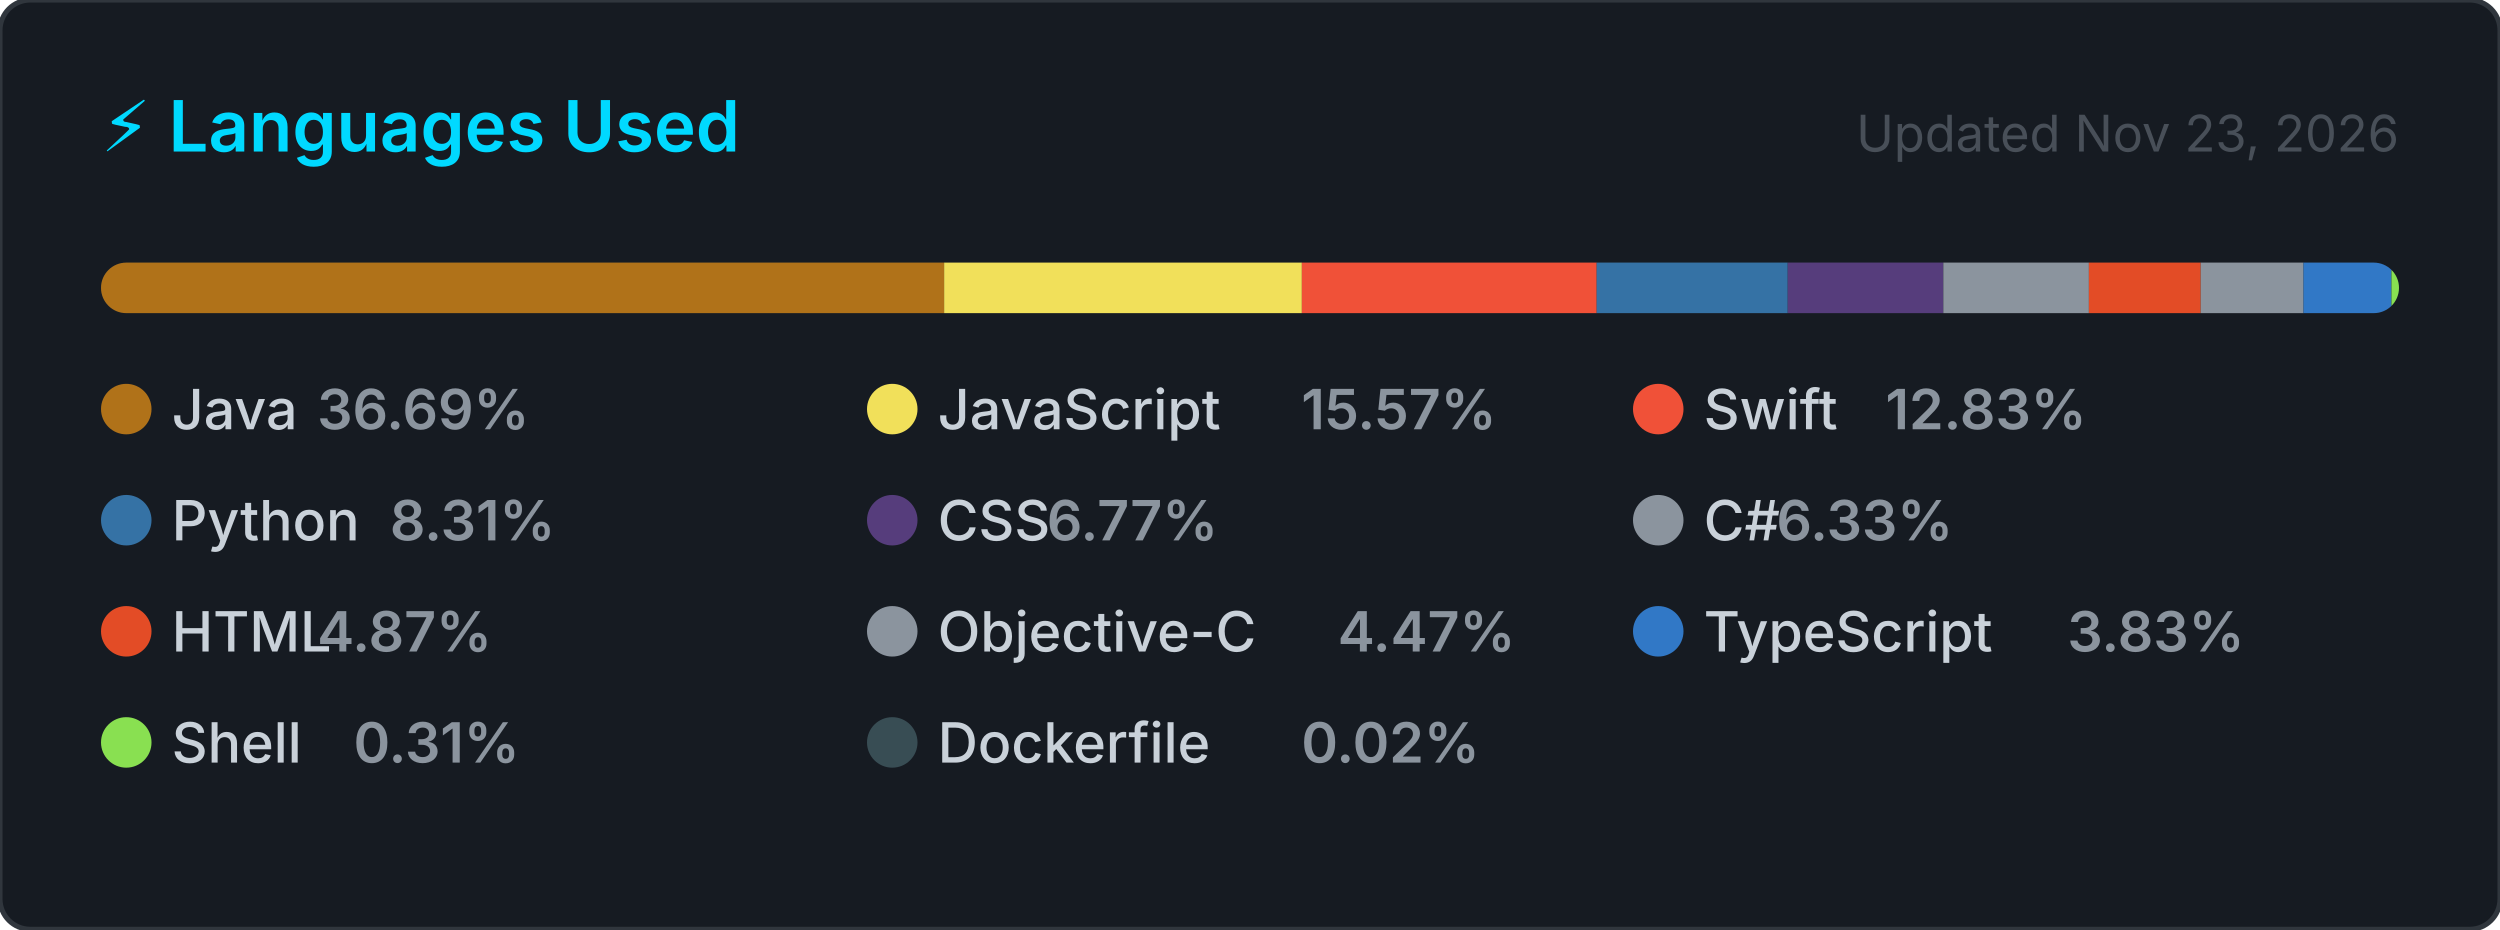
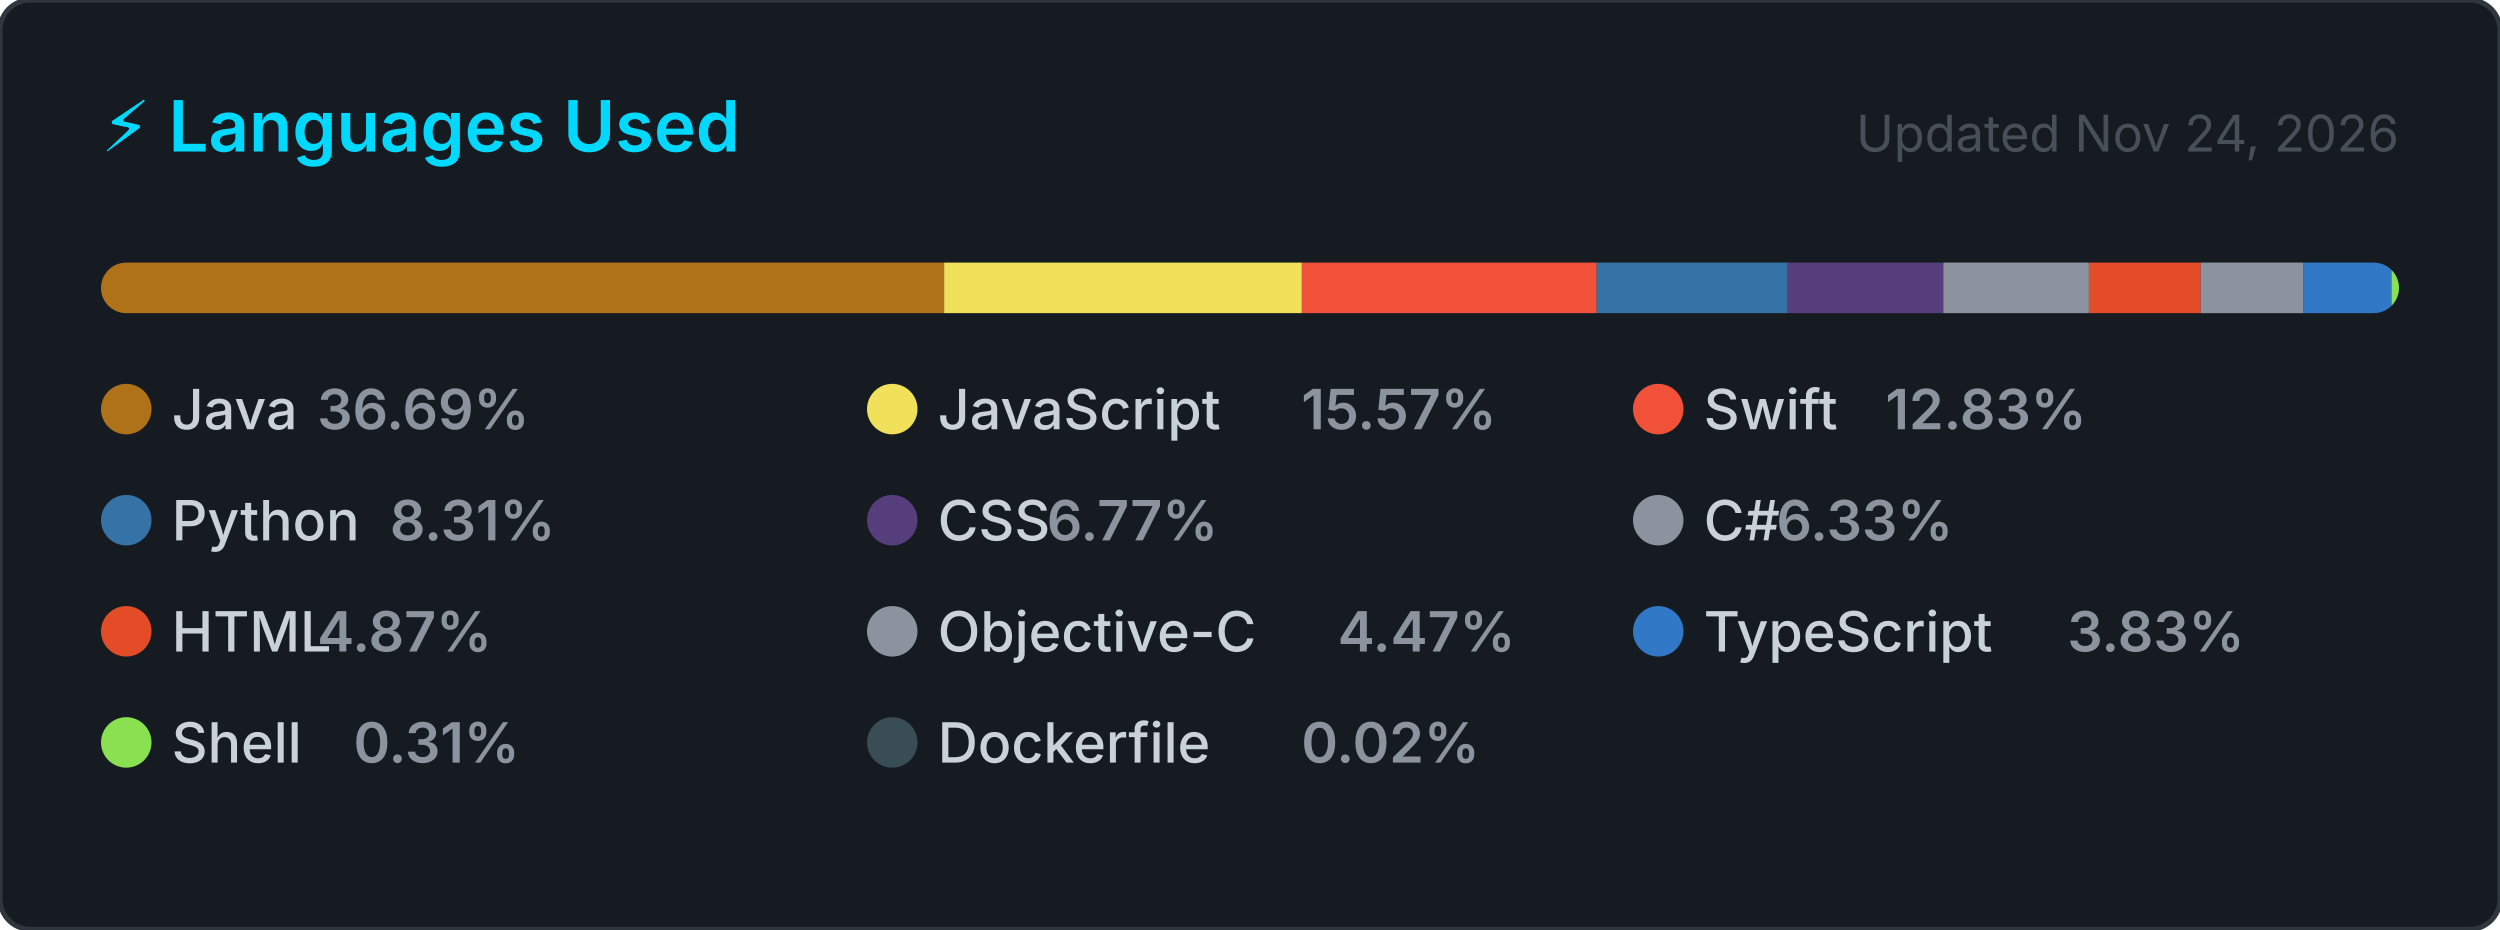
<svg xmlns="http://www.w3.org/2000/svg" width="495" height="184" viewBox="0 0 495 184" role="img" aria-label="Top programming languages for NaXeMate">
  <style>
    .card      { fill: #161b22; stroke: #30363d; stroke-width: 1; }
    .title     { font: 600 14px -apple-system, BlinkMacSystemFont, 'Segoe UI', sans-serif; fill: #00D9FF; }
    .updated   { font: 400 10px -apple-system, BlinkMacSystemFont, 'Segoe UI', sans-serif; fill: #484f58; }
    .lang-name { font: 500 11px -apple-system, BlinkMacSystemFont, 'Segoe UI', sans-serif; fill: #c9d1d9; }
    .lang-pct  { font: 600 11px -apple-system, BlinkMacSystemFont, 'Segoe UI', sans-serif; fill: #8b949e; }
  </style>
  <defs>
    <clipPath id="bar-clip">
      <rect x="20" y="52" width="455" height="10" rx="5" />
    </clipPath>
  </defs>
  <rect width="495" height="184" rx="6" ry="6" class="card" />
  <text x="20" y="30" class="title">⚡ Languages Used</text>
-   <text x="475" y="30" class="updated" text-anchor="end">Updated Nov 23, 2026</text>
+   <text x="475" y="30" class="updated" text-anchor="end">Updated Nov 24, 2026</text>
  <rect x="20" y="52" width="455" height="10" rx="5" fill="#21262d" />
  <g clip-path="url(#bar-clip)">
    <rect x="20.00" y="52" width="166.94" height="10" fill="#b07219" />
    <rect x="186.94" y="52" width="70.83" height="10" fill="#f1e05a" />
    <rect x="257.77" y="52" width="58.38" height="10" fill="#F05138" />
    <rect x="316.14" y="52" width="37.83" height="10" fill="#3572A5" />
    <rect x="353.98" y="52" width="30.80" height="10" fill="#563d7c" />
    <rect x="384.78" y="52" width="28.82" height="10" fill="#8b949e" />
    <rect x="413.60" y="52" width="22.14" height="10" fill="#e34c26" />
    <rect x="435.74" y="52" width="20.35" height="10" fill="#8b949e" />
    <rect x="456.09" y="52" width="17.41" height="10" fill="#3178c6" />
    <rect x="473.51" y="52" width="2.00" height="10" fill="#89e051" />
    <rect x="475.51" y="52" width="2.00" height="10" fill="#384d54" />
  </g>
  <g transform="translate(20, 76)">
    <circle cx="5" cy="5" r="5" fill="#b07219" />
    <text x="14" y="9" class="lang-name">Java</text>
    <text x="14" y="9" class="lang-pct" dx="28.8">36.69%</text>
  </g>
  <g transform="translate(171.6667, 76)">
    <circle cx="5" cy="5" r="5" fill="#f1e05a" />
    <text x="14" y="9" class="lang-name">JavaScript</text>
    <text x="14" y="9" class="lang-pct" dx="72">15.57%</text>
  </g>
  <g transform="translate(323.3333, 76)">
    <circle cx="5" cy="5" r="5" fill="#F05138" />
    <text x="14" y="9" class="lang-name">Swift</text>
    <text x="14" y="9" class="lang-pct" dx="36">12.83%</text>
  </g>
  <g transform="translate(20, 98)">
    <circle cx="5" cy="5" r="5" fill="#3572A5" />
    <text x="14" y="9" class="lang-name">Python</text>
    <text x="14" y="9" class="lang-pct" dx="43.2">8.31%</text>
  </g>
  <g transform="translate(171.6667, 98)">
    <circle cx="5" cy="5" r="5" fill="#563d7c" />
    <text x="14" y="9" class="lang-name">CSS</text>
    <text x="14" y="9" class="lang-pct" dx="21.6">6.77%</text>
  </g>
  <g transform="translate(323.3333, 98)">
    <circle cx="5" cy="5" r="5" fill="#8b949e" />
    <text x="14" y="9" class="lang-name">C#</text>
    <text x="14" y="9" class="lang-pct" dx="14.4">6.33%</text>
  </g>
  <g transform="translate(20, 120)">
    <circle cx="5" cy="5" r="5" fill="#e34c26" />
    <text x="14" y="9" class="lang-name">HTML</text>
    <text x="14" y="9" class="lang-pct" dx="28.8">4.87%</text>
  </g>
  <g transform="translate(171.6667, 120)">
    <circle cx="5" cy="5" r="5" fill="#8b949e" />
    <text x="14" y="9" class="lang-name">Objective-C</text>
    <text x="14" y="9" class="lang-pct" dx="79.2">4.47%</text>
  </g>
  <g transform="translate(323.3333, 120)">
    <circle cx="5" cy="5" r="5" fill="#3178c6" />
    <text x="14" y="9" class="lang-name">TypeScript</text>
    <text x="14" y="9" class="lang-pct" dx="72">3.83%</text>
  </g>
  <g transform="translate(20, 142)">
    <circle cx="5" cy="5" r="5" fill="#89e051" />
    <text x="14" y="9" class="lang-name">Shell</text>
    <text x="14" y="9" class="lang-pct" dx="36">0.31%</text>
  </g>
  <g transform="translate(171.6667, 142)">
    <circle cx="5" cy="5" r="5" fill="#384d54" />
    <text x="14" y="9" class="lang-name">Dockerfile</text>
    <text x="14" y="9" class="lang-pct" dx="72">0.02%</text>
  </g>
</svg>
